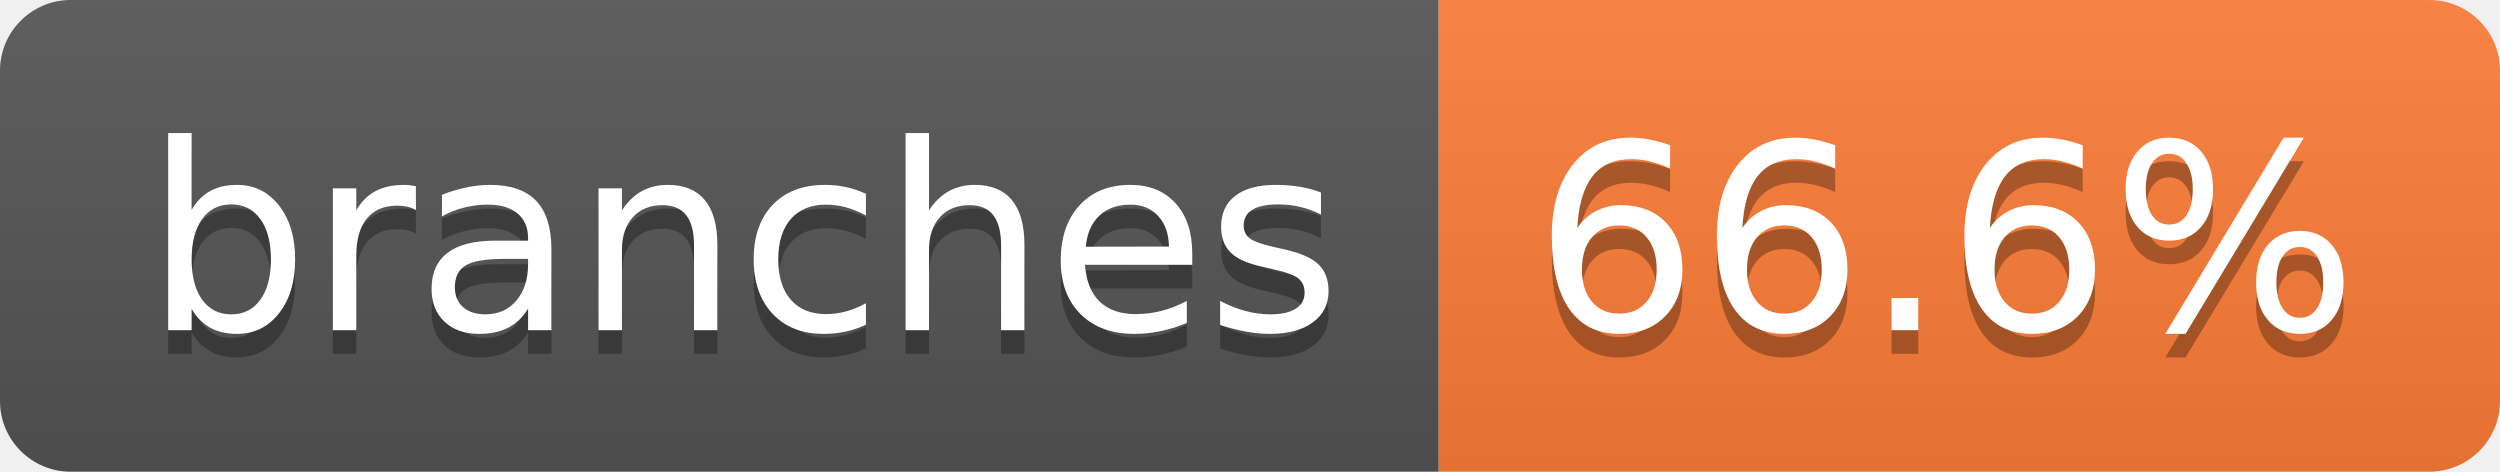
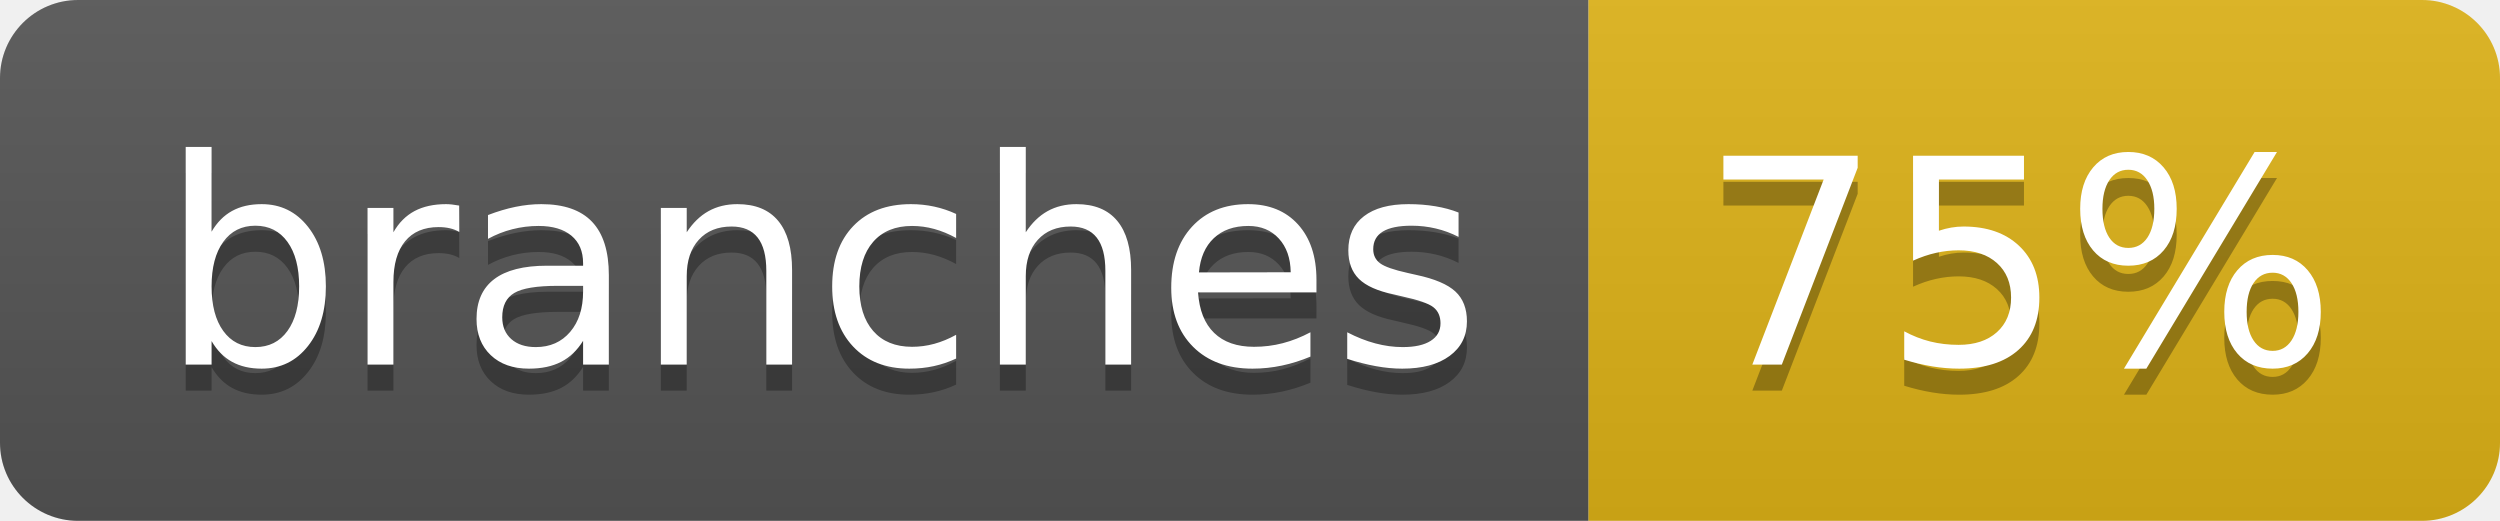
- <svg xmlns="http://www.w3.org/2000/svg" width="106" height="20" role="img" aria-label="branches: 66.6%">
+ <svg xmlns="http://www.w3.org/2000/svg" width="96" height="20" role="img" aria-label="branches: 75%">
  <linearGradient id="s" x2="0" y2="100%">
    <stop offset="0" stop-color="#bbb" stop-opacity=".1" />
    <stop offset="1" stop-opacity=".1" />
  </linearGradient>
  <clipPath id="r">
-     <rect width="106" height="20" rx="3" fill="#fff" />
+     <rect width="96" height="20" rx="3" fill="#fff" />
  </clipPath>
  <g clip-path="url(#r)">
    <rect width="61" height="20" fill="#555" />
-     <rect x="61" width="45" height="20" fill="#fe7d37" />
-     <rect width="106" height="20" fill="url(#s)" />
+     <rect x="61" width="35" height="20" fill="#dfb317" />
+     <rect width="96" height="20" fill="url(#s)" />
  </g>
  <g fill="#fff" text-anchor="middle" font-family="Verdana,Geneva,DejaVu Sans,sans-serif" text-rendering="geometricPrecision" font-size="110">
    <text aria-hidden="true" x="315" y="150" fill="#010101" fill-opacity=".3" transform="scale(.1)" textLength="507">branches</text>
    <text x="315" y="140" transform="scale(.1)" fill="#fff" textLength="507">branches</text>
-     <text aria-hidden="true" x="825" y="150" fill="#010101" fill-opacity=".3" transform="scale(.1)" textLength="350">66.6%</text>
-     <text x="825" y="140" transform="scale(.1)" fill="#fff" textLength="350">66.6%</text>
+     <text aria-hidden="true" x="775" y="150" fill="#010101" fill-opacity=".3" transform="scale(.1)" textLength="245">75%</text>
+     <text x="775" y="140" transform="scale(.1)" fill="#fff" textLength="245">75%</text>
  </g>
</svg>
